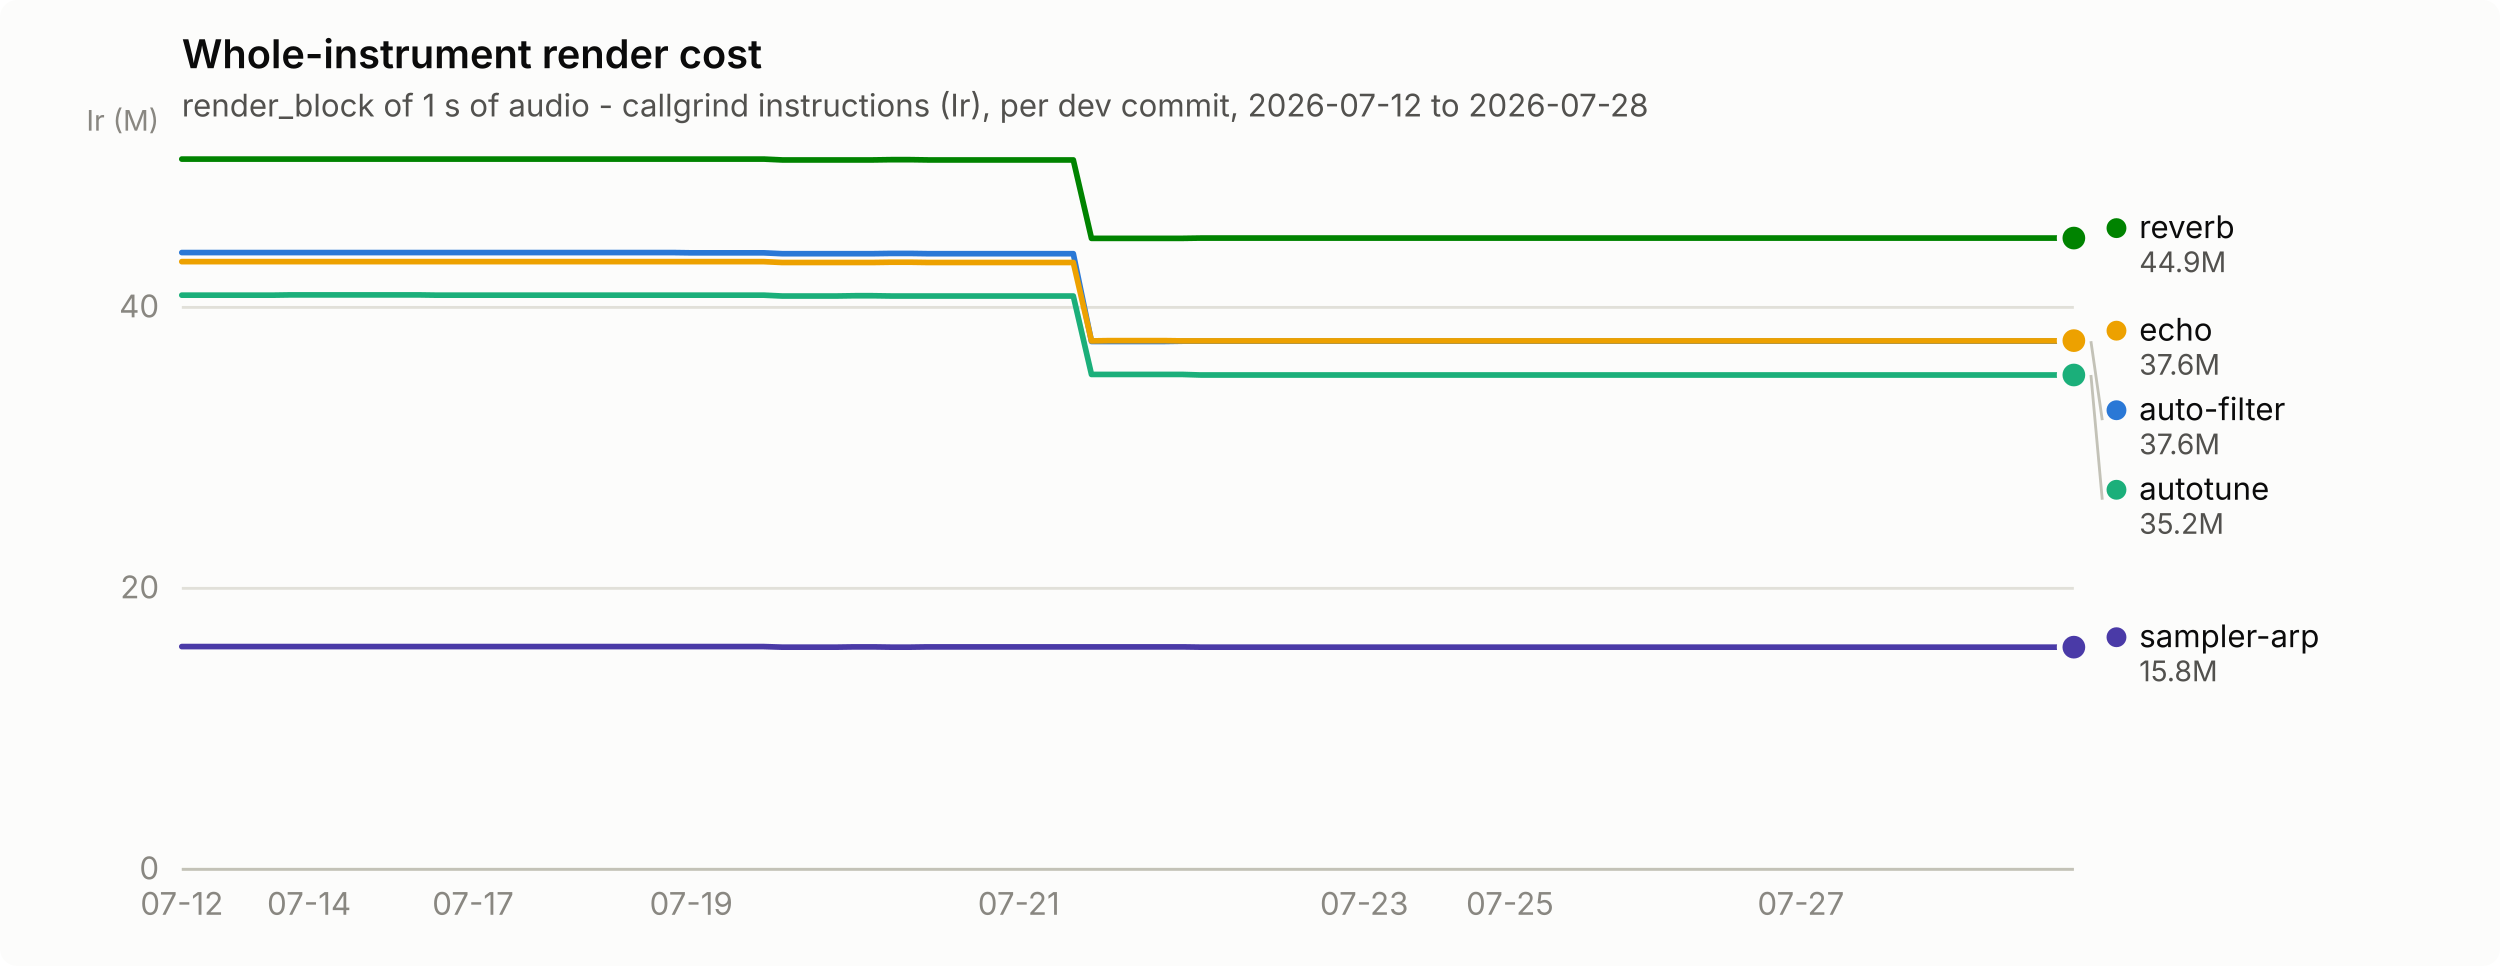
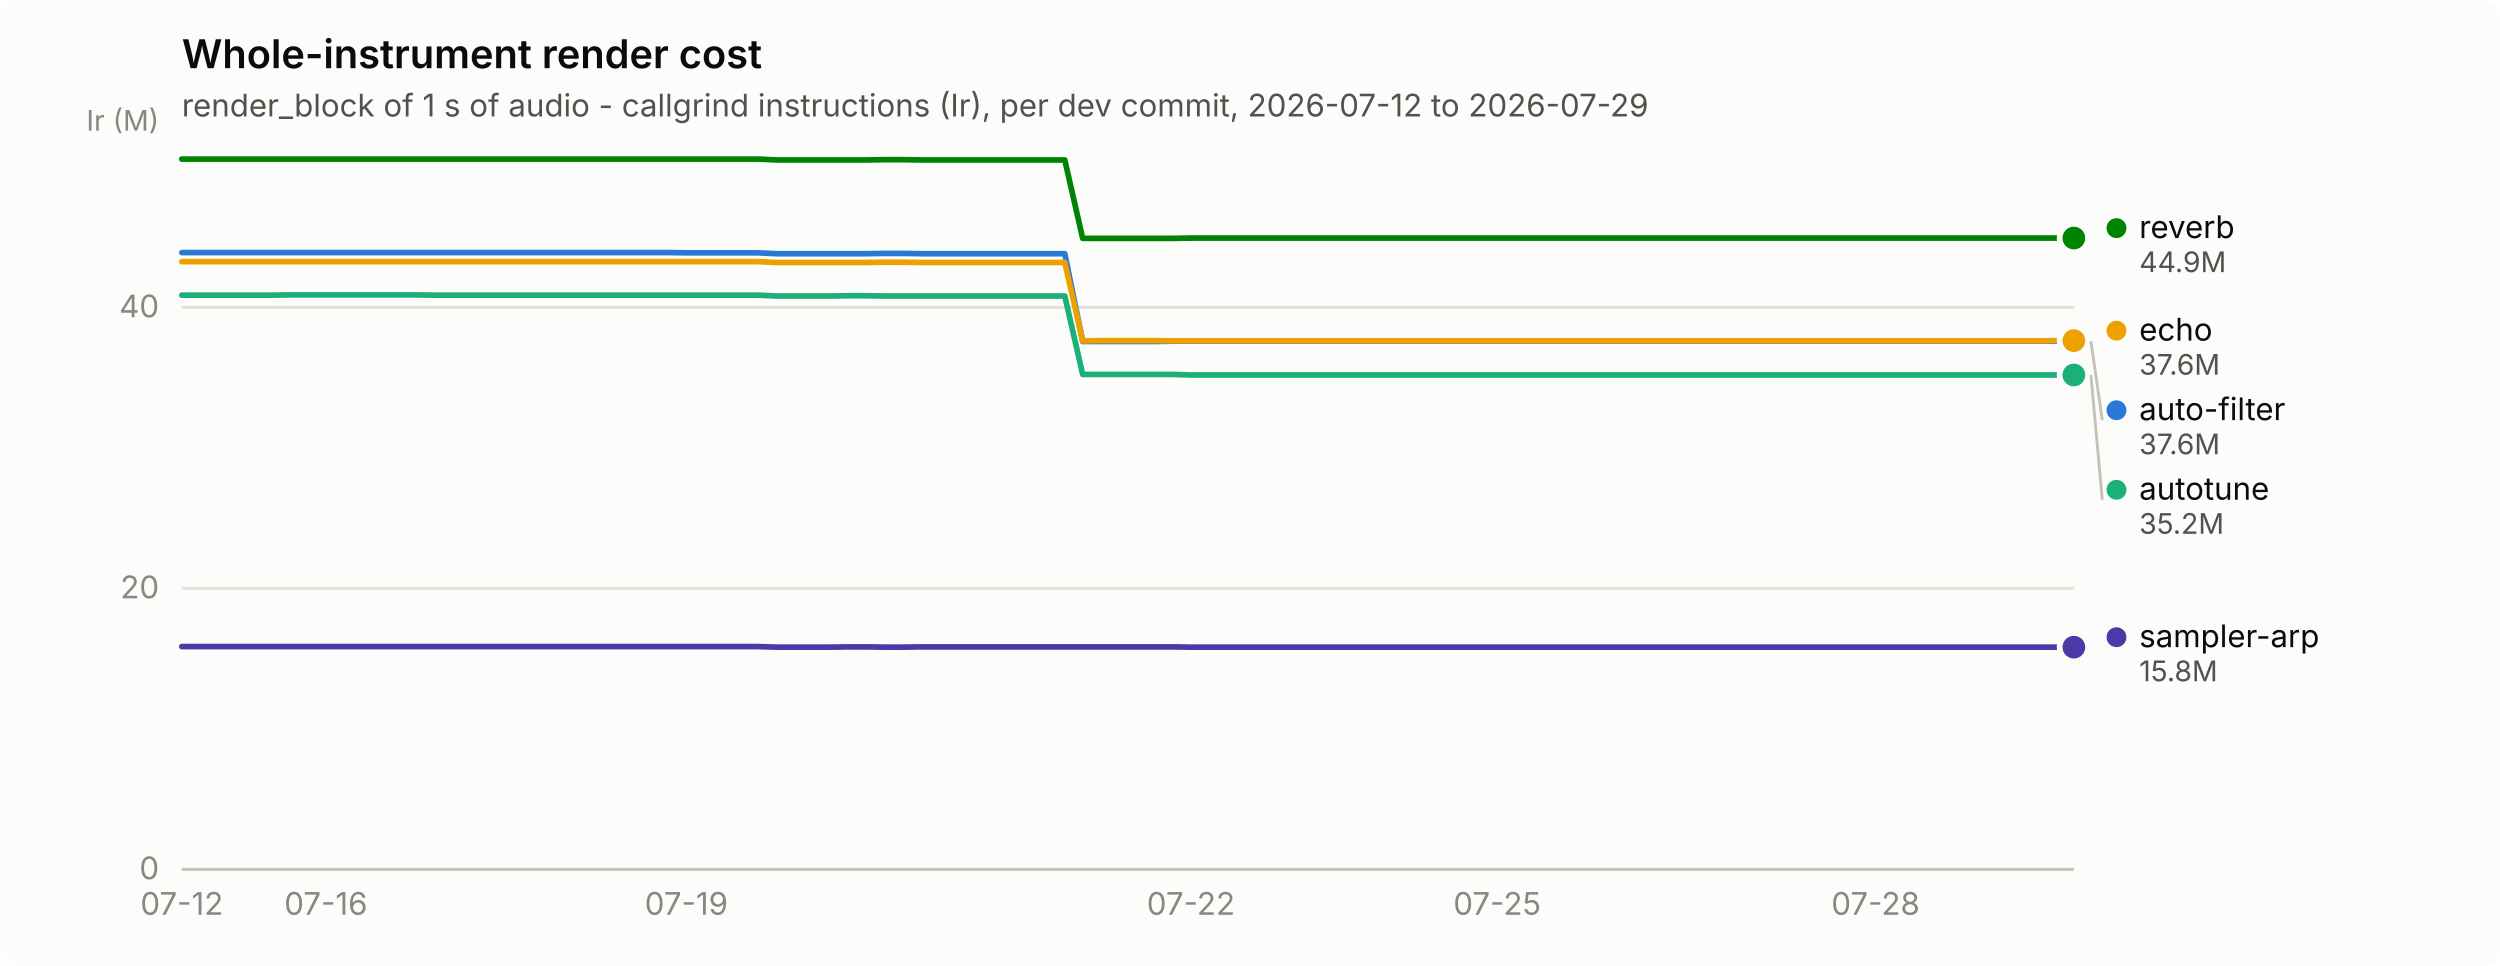
<svg xmlns="http://www.w3.org/2000/svg" width="880" height="340" viewBox="0 0 880 340" role="img" aria-label="Whole-instrument render cost">
  <rect width="880" height="340" rx="6" fill="#fcfcfb" />
  <text x="64" y="24" font-family="system-ui, -apple-system, &quot;Segoe UI&quot;, sans-serif" font-size="14" font-weight="600" fill="#0b0b0b">Whole-instrument render cost</text>
-   <text x="64" y="41" font-family="system-ui, -apple-system, &quot;Segoe UI&quot;, sans-serif" font-size="11" fill="#52514e">render_block of 1 s of audio - callgrind instructions (Ir), per dev commit, 2026-07-12 to 2026-07-28</text>
+   <text x="64" y="41" font-family="system-ui, -apple-system, &quot;Segoe UI&quot;, sans-serif" font-size="11" fill="#52514e">render_block of 1 s of audio - callgrind instructions (Ir), per dev commit, 2026-07-12 to 2026-07-29</text>
  <line x1="64" y1="306.0" x2="730" y2="306.0" stroke="#e1e0d9" stroke-width="1" />
  <text x="56" y="309.5" text-anchor="end" font-family="system-ui, -apple-system, &quot;Segoe UI&quot;, sans-serif" font-size="11" style="font-variant-numeric: tabular-nums" fill="#898781">0</text>
  <line x1="64" y1="207.1" x2="730" y2="207.1" stroke="#e1e0d9" stroke-width="1" />
  <text x="56" y="210.6" text-anchor="end" font-family="system-ui, -apple-system, &quot;Segoe UI&quot;, sans-serif" font-size="11" style="font-variant-numeric: tabular-nums" fill="#898781">20</text>
  <line x1="64" y1="108.2" x2="730" y2="108.2" stroke="#e1e0d9" stroke-width="1" />
  <text x="56" y="111.7" text-anchor="end" font-family="system-ui, -apple-system, &quot;Segoe UI&quot;, sans-serif" font-size="11" style="font-variant-numeric: tabular-nums" fill="#898781">40</text>
  <text x="56" y="46" text-anchor="end" font-family="system-ui, -apple-system, &quot;Segoe UI&quot;, sans-serif" font-size="10" fill="#898781">Ir (M)</text>
  <line x1="64" y1="306" x2="730" y2="306" stroke="#c3c2b7" stroke-width="1" />
  <text x="64.0" y="322" text-anchor="middle" font-family="system-ui, -apple-system, &quot;Segoe UI&quot;, sans-serif" font-size="11" style="font-variant-numeric: tabular-nums" fill="#898781">07-12</text>
-   <text x="108.8" y="322" text-anchor="middle" font-family="system-ui, -apple-system, &quot;Segoe UI&quot;, sans-serif" font-size="11" style="font-variant-numeric: tabular-nums" fill="#898781">07-14</text>
-   <text x="166.5" y="322" text-anchor="middle" font-family="system-ui, -apple-system, &quot;Segoe UI&quot;, sans-serif" font-size="11" style="font-variant-numeric: tabular-nums" fill="#898781">07-17</text>
-   <text x="243.3" y="322" text-anchor="middle" font-family="system-ui, -apple-system, &quot;Segoe UI&quot;, sans-serif" font-size="11" style="font-variant-numeric: tabular-nums" fill="#898781">07-19</text>
-   <text x="358.6" y="322" text-anchor="middle" font-family="system-ui, -apple-system, &quot;Segoe UI&quot;, sans-serif" font-size="11" style="font-variant-numeric: tabular-nums" fill="#898781">07-21</text>
-   <text x="480.2" y="322" text-anchor="middle" font-family="system-ui, -apple-system, &quot;Segoe UI&quot;, sans-serif" font-size="11" style="font-variant-numeric: tabular-nums" fill="#898781">07-23</text>
-   <text x="531.5" y="322" text-anchor="middle" font-family="system-ui, -apple-system, &quot;Segoe UI&quot;, sans-serif" font-size="11" style="font-variant-numeric: tabular-nums" fill="#898781">07-25</text>
-   <text x="633.9" y="322" text-anchor="middle" font-family="system-ui, -apple-system, &quot;Segoe UI&quot;, sans-serif" font-size="11" style="font-variant-numeric: tabular-nums" fill="#898781">07-27</text>
-   <path d="M64.0,88.9 L70.4,88.9 L76.8,88.9 L83.2,88.9 L89.6,88.9 L96.0,88.9 L102.4,88.9 L108.8,88.9 L115.2,88.9 L121.6,88.9 L128.0,88.9 L134.4,88.9 L140.8,88.9 L147.2,88.9 L153.7,88.9 L160.1,88.9 L166.5,88.9 L172.9,88.9 L179.3,88.9 L185.7,88.9 L192.1,88.9 L198.5,88.9 L204.9,88.9 L211.3,88.9 L217.7,88.9 L224.1,88.9 L230.5,88.9 L236.9,88.9 L243.3,89.0 L249.7,89.0 L256.1,89.0 L262.5,89.0 L268.9,89.0 L275.3,89.3 L281.7,89.3 L288.1,89.3 L294.5,89.3 L300.9,89.3 L307.3,89.3 L313.8,89.2 L320.2,89.2 L326.6,89.3 L333.0,89.3 L339.4,89.3 L345.8,89.3 L352.2,89.3 L358.6,89.3 L365.0,89.3 L371.4,89.3 L377.8,89.3 L384.2,120.2 L390.6,120.2 L397.0,120.2 L403.4,120.2 L409.8,120.2 L416.2,120.1 L422.6,120.1 L429.0,120.1 L435.4,120.1 L441.8,120.1 L448.2,120.1 L454.6,120.1 L461.0,120.1 L467.4,120.1 L473.8,120.1 L480.2,120.1 L486.7,120.1 L493.1,120.1 L499.5,120.1 L505.9,120.1 L512.3,120.1 L518.7,120.1 L525.1,120.1 L531.5,120.1 L537.9,120.1 L544.3,120.1 L550.7,120.1 L557.1,120.1 L563.5,120.1 L569.9,120.1 L576.3,120.1 L582.7,120.1 L589.1,120.1 L595.5,120.1 L601.9,120.1 L608.3,120.1 L614.7,120.1 L621.1,120.1 L627.5,120.1 L633.9,120.1 L640.3,120.1 L646.8,120.1 L653.2,120.1 L659.6,120.1 L666.0,120.1 L672.4,120.1 L678.8,120.1 L685.2,120.1 L691.6,120.1 L698.0,120.1 L704.4,120.1 L710.8,120.1 L717.2,120.1 L723.6,120.1 L730.0,120.1" fill="none" stroke="#2a78d6" stroke-width="2" stroke-linejoin="round" stroke-linecap="round" />
+   <text x="114.7" y="322" text-anchor="middle" font-family="system-ui, -apple-system, &quot;Segoe UI&quot;, sans-serif" font-size="11" style="font-variant-numeric: tabular-nums" fill="#898781">07-16</text>
+   <text x="241.6" y="322" text-anchor="middle" font-family="system-ui, -apple-system, &quot;Segoe UI&quot;, sans-serif" font-size="11" style="font-variant-numeric: tabular-nums" fill="#898781">07-19</text>
+   <text x="419.2" y="322" text-anchor="middle" font-family="system-ui, -apple-system, &quot;Segoe UI&quot;, sans-serif" font-size="11" style="font-variant-numeric: tabular-nums" fill="#898781">07-22</text>
+   <text x="527.0" y="322" text-anchor="middle" font-family="system-ui, -apple-system, &quot;Segoe UI&quot;, sans-serif" font-size="11" style="font-variant-numeric: tabular-nums" fill="#898781">07-25</text>
+   <text x="660.2" y="322" text-anchor="middle" font-family="system-ui, -apple-system, &quot;Segoe UI&quot;, sans-serif" font-size="11" style="font-variant-numeric: tabular-nums" fill="#898781">07-28</text>
+   <path d="M64.0,88.9 L70.3,88.9 L76.7,88.9 L83.0,88.9 L89.4,88.9 L95.7,88.9 L102.1,88.9 L108.4,88.9 L114.7,88.9 L121.1,88.9 L127.4,88.9 L133.8,88.9 L140.1,88.9 L146.5,88.9 L152.8,88.9 L159.1,88.9 L165.5,88.9 L171.8,88.9 L178.2,88.9 L184.5,88.9 L190.9,88.9 L197.2,88.9 L203.5,88.9 L209.9,88.9 L216.2,88.9 L222.6,88.9 L228.9,88.9 L235.3,88.9 L241.6,89.0 L247.9,89.0 L254.3,89.0 L260.6,89.0 L267.0,89.0 L273.3,89.3 L279.7,89.3 L286.0,89.3 L292.3,89.3 L298.7,89.3 L305.0,89.3 L311.4,89.2 L317.7,89.2 L324.1,89.3 L330.4,89.3 L336.7,89.3 L343.1,89.3 L349.4,89.3 L355.8,89.3 L362.1,89.3 L368.5,89.3 L374.8,89.3 L381.1,120.2 L387.5,120.2 L393.8,120.2 L400.2,120.2 L406.5,120.2 L412.9,120.1 L419.2,120.1 L425.5,120.1 L431.9,120.1 L438.2,120.1 L444.6,120.1 L450.9,120.1 L457.3,120.1 L463.6,120.1 L469.9,120.1 L476.3,120.1 L482.6,120.1 L489.0,120.1 L495.3,120.1 L501.7,120.1 L508.0,120.1 L514.3,120.1 L520.7,120.1 L527.0,120.1 L533.4,120.1 L539.7,120.1 L546.1,120.1 L552.4,120.1 L558.7,120.1 L565.1,120.1 L571.4,120.1 L577.8,120.1 L584.1,120.1 L590.5,120.1 L596.8,120.1 L603.1,120.1 L609.5,120.1 L615.8,120.1 L622.2,120.1 L628.5,120.1 L634.9,120.1 L641.2,120.1 L647.5,120.1 L653.9,120.1 L660.2,120.1 L666.6,120.1 L672.9,120.1 L679.3,120.1 L685.6,120.1 L691.9,120.1 L698.3,120.1 L704.6,120.1 L711.0,120.1 L717.3,120.1 L723.7,120.1 L730.0,120.1" fill="none" stroke="#2a78d6" stroke-width="2" stroke-linejoin="round" stroke-linecap="round" />
  <circle cx="730.0" cy="120.1" r="6" fill="#fcfcfb" />
  <circle cx="730.0" cy="120.1" r="4" fill="#2a78d6" />
-   <path d="M64.0,103.9 L70.4,103.9 L76.8,103.9 L83.2,103.9 L89.6,103.9 L96.0,103.9 L102.4,103.8 L108.8,103.8 L115.2,103.8 L121.6,103.8 L128.0,103.8 L134.4,103.8 L140.8,103.8 L147.2,103.8 L153.7,103.9 L160.1,103.9 L166.5,103.9 L172.9,103.9 L179.3,103.9 L185.7,103.9 L192.1,103.9 L198.5,103.9 L204.9,103.9 L211.3,103.9 L217.7,103.9 L224.1,103.9 L230.5,103.9 L236.9,103.9 L243.3,103.9 L249.7,103.9 L256.1,103.9 L262.5,103.9 L268.9,103.9 L275.3,104.2 L281.7,104.2 L288.1,104.2 L294.5,104.2 L300.9,104.1 L307.3,104.1 L313.8,104.2 L320.2,104.2 L326.6,104.2 L333.0,104.2 L339.4,104.2 L345.8,104.2 L352.2,104.2 L358.6,104.2 L365.0,104.2 L371.4,104.2 L377.8,104.2 L384.2,131.8 L390.6,131.8 L397.0,131.8 L403.4,131.8 L409.8,131.8 L416.2,131.8 L422.6,132.0 L429.0,132.0 L435.4,132.0 L441.8,132.0 L448.2,132.0 L454.6,132.0 L461.0,132.0 L467.4,132.0 L473.8,132.0 L480.2,132.0 L486.7,132.0 L493.1,132.0 L499.5,132.0 L505.9,132.0 L512.3,132.0 L518.7,132.0 L525.1,132.0 L531.5,132.0 L537.9,132.0 L544.3,132.0 L550.7,132.0 L557.1,132.0 L563.5,132.0 L569.9,132.0 L576.3,132.0 L582.7,132.0 L589.1,132.0 L595.5,132.0 L601.9,132.0 L608.3,132.0 L614.7,132.0 L621.1,132.0 L627.5,132.0 L633.9,132.0 L640.3,132.0 L646.8,132.0 L653.2,132.0 L659.6,132.0 L666.0,132.0 L672.4,132.0 L678.8,132.0 L685.2,132.0 L691.6,132.0 L698.0,132.0 L704.4,132.0 L710.8,132.0 L717.2,132.0 L723.6,132.0 L730.0,132.0" fill="none" stroke="#1baf7a" stroke-width="2" stroke-linejoin="round" stroke-linecap="round" />
+   <path d="M64.0,103.9 L70.3,103.9 L76.7,103.9 L83.0,103.9 L89.4,103.9 L95.7,103.9 L102.1,103.8 L108.4,103.8 L114.7,103.8 L121.1,103.8 L127.4,103.8 L133.8,103.8 L140.1,103.8 L146.5,103.8 L152.8,103.9 L159.1,103.9 L165.5,103.9 L171.8,103.9 L178.2,103.9 L184.5,103.9 L190.9,103.9 L197.2,103.9 L203.5,103.9 L209.9,103.9 L216.2,103.9 L222.6,103.9 L228.9,103.9 L235.3,103.9 L241.6,103.9 L247.9,103.9 L254.3,103.9 L260.6,103.9 L267.0,103.9 L273.3,104.2 L279.7,104.2 L286.0,104.2 L292.3,104.2 L298.7,104.1 L305.0,104.1 L311.4,104.2 L317.7,104.2 L324.1,104.2 L330.4,104.2 L336.7,104.2 L343.1,104.2 L349.4,104.2 L355.8,104.2 L362.1,104.2 L368.5,104.2 L374.8,104.2 L381.1,131.8 L387.5,131.8 L393.8,131.8 L400.2,131.8 L406.5,131.8 L412.9,131.8 L419.2,132.0 L425.5,132.0 L431.9,132.0 L438.2,132.0 L444.6,132.0 L450.9,132.0 L457.3,132.0 L463.6,132.0 L469.9,132.0 L476.3,132.0 L482.6,132.0 L489.0,132.0 L495.3,132.0 L501.7,132.0 L508.0,132.0 L514.3,132.0 L520.7,132.0 L527.0,132.0 L533.4,132.0 L539.7,132.0 L546.1,132.0 L552.4,132.0 L558.7,132.0 L565.1,132.0 L571.4,132.0 L577.8,132.0 L584.1,132.0 L590.5,132.0 L596.8,132.0 L603.1,132.0 L609.5,132.0 L615.8,132.0 L622.2,132.0 L628.5,132.0 L634.9,132.0 L641.2,132.0 L647.5,132.0 L653.9,132.0 L660.2,132.0 L666.6,132.0 L672.9,132.0 L679.3,132.0 L685.6,132.0 L691.9,132.0 L698.3,132.0 L704.6,132.0 L711.0,132.0 L717.3,132.0 L723.7,132.0 L730.0,132.0" fill="none" stroke="#1baf7a" stroke-width="2" stroke-linejoin="round" stroke-linecap="round" />
  <circle cx="730.0" cy="132.0" r="6" fill="#fcfcfb" />
  <circle cx="730.0" cy="132.0" r="4" fill="#1baf7a" />
-   <path d="M64.0,92.1 L70.4,92.1 L76.8,92.1 L83.2,92.1 L89.6,92.1 L96.0,92.1 L102.4,92.1 L108.8,92.1 L115.2,92.1 L121.6,92.1 L128.0,92.1 L134.4,92.1 L140.8,92.1 L147.2,92.1 L153.7,92.1 L160.1,92.1 L166.5,92.1 L172.9,92.1 L179.3,92.1 L185.7,92.1 L192.1,92.1 L198.5,92.1 L204.9,92.1 L211.3,92.1 L217.7,92.1 L224.1,92.1 L230.5,92.1 L236.9,92.1 L243.3,92.1 L249.7,92.1 L256.1,92.1 L262.5,92.1 L268.9,92.1 L275.3,92.4 L281.7,92.4 L288.1,92.4 L294.5,92.4 L300.9,92.4 L307.3,92.4 L313.8,92.3 L320.2,92.3 L326.6,92.4 L333.0,92.4 L339.4,92.4 L345.8,92.4 L352.2,92.4 L358.6,92.4 L365.0,92.4 L371.4,92.4 L377.8,92.4 L384.2,120.0 L390.6,119.9 L397.0,119.9 L403.4,119.9 L409.8,119.9 L416.2,120.0 L422.6,120.0 L429.0,120.0 L435.4,120.0 L441.8,120.0 L448.2,120.0 L454.6,120.0 L461.0,120.0 L467.4,120.0 L473.8,120.0 L480.2,120.0 L486.7,120.0 L493.1,120.0 L499.5,120.0 L505.9,120.0 L512.3,120.0 L518.7,120.0 L525.1,120.0 L531.5,120.0 L537.9,120.0 L544.3,120.0 L550.7,120.0 L557.1,120.0 L563.5,120.0 L569.9,120.0 L576.3,120.0 L582.7,120.0 L589.1,120.0 L595.5,120.0 L601.9,120.0 L608.3,120.0 L614.7,120.0 L621.1,120.0 L627.5,120.0 L633.9,120.0 L640.3,120.0 L646.8,120.0 L653.2,120.0 L659.6,120.0 L666.0,120.0 L672.4,120.0 L678.8,120.0 L685.2,120.0 L691.6,120.0 L698.0,120.0 L704.4,120.0 L710.8,120.0 L717.2,120.0 L723.6,120.0 L730.0,119.9" fill="none" stroke="#eda100" stroke-width="2" stroke-linejoin="round" stroke-linecap="round" />
+   <path d="M64.0,92.1 L70.3,92.1 L76.7,92.1 L83.0,92.1 L89.4,92.1 L95.7,92.1 L102.1,92.1 L108.4,92.1 L114.7,92.1 L121.1,92.1 L127.4,92.1 L133.8,92.1 L140.1,92.1 L146.5,92.1 L152.8,92.1 L159.1,92.1 L165.5,92.1 L171.8,92.1 L178.2,92.1 L184.5,92.1 L190.9,92.1 L197.2,92.1 L203.5,92.1 L209.9,92.1 L216.2,92.1 L222.6,92.1 L228.9,92.1 L235.3,92.1 L241.6,92.1 L247.9,92.1 L254.3,92.1 L260.6,92.1 L267.0,92.1 L273.3,92.4 L279.7,92.4 L286.0,92.4 L292.3,92.4 L298.7,92.4 L305.0,92.4 L311.4,92.3 L317.7,92.3 L324.1,92.4 L330.4,92.4 L336.7,92.4 L343.1,92.4 L349.4,92.4 L355.8,92.4 L362.1,92.4 L368.5,92.4 L374.8,92.4 L381.1,120.0 L387.5,119.9 L393.8,119.9 L400.2,119.9 L406.5,119.9 L412.9,120.0 L419.2,120.0 L425.5,120.0 L431.9,120.0 L438.2,120.0 L444.6,120.0 L450.9,120.0 L457.3,120.0 L463.6,120.0 L469.9,120.0 L476.3,120.0 L482.6,120.0 L489.0,120.0 L495.3,120.0 L501.7,120.0 L508.0,120.0 L514.3,120.0 L520.7,120.0 L527.0,120.0 L533.4,120.0 L539.7,120.0 L546.1,120.0 L552.4,120.0 L558.7,120.0 L565.1,120.0 L571.4,120.0 L577.8,120.0 L584.1,120.0 L590.5,120.0 L596.8,120.0 L603.1,120.0 L609.5,120.0 L615.8,120.0 L622.2,120.0 L628.5,120.0 L634.9,120.0 L641.2,120.0 L647.5,120.0 L653.9,120.0 L660.2,120.0 L666.6,120.0 L672.9,120.0 L679.3,120.0 L685.6,120.0 L691.9,120.0 L698.3,120.0 L704.6,120.0 L711.0,120.0 L717.3,120.0 L723.7,119.9 L730.0,119.9" fill="none" stroke="#eda100" stroke-width="2" stroke-linejoin="round" stroke-linecap="round" />
  <circle cx="730.0" cy="119.9" r="6" fill="#fcfcfb" />
  <circle cx="730.0" cy="119.9" r="4" fill="#eda100" />
-   <path d="M64.0,56.0 L70.4,56.0 L76.8,56.0 L83.2,56.0 L89.6,56.0 L96.0,56.0 L102.4,56.0 L108.8,56.0 L115.2,56.0 L121.6,56.0 L128.0,56.0 L134.4,56.0 L140.8,56.0 L147.2,56.0 L153.7,56.0 L160.1,56.0 L166.5,56.0 L172.9,56.0 L179.3,56.0 L185.7,56.0 L192.1,56.0 L198.5,56.0 L204.9,56.0 L211.3,56.0 L217.7,56.0 L224.1,56.0 L230.5,56.0 L236.9,56.0 L243.3,56.0 L249.7,56.0 L256.1,56.0 L262.5,56.0 L268.9,56.0 L275.3,56.3 L281.7,56.3 L288.1,56.3 L294.5,56.3 L300.9,56.3 L307.3,56.3 L313.8,56.2 L320.2,56.2 L326.6,56.3 L333.0,56.3 L339.4,56.3 L345.8,56.3 L352.2,56.3 L358.6,56.3 L365.0,56.3 L371.4,56.3 L377.8,56.3 L384.2,83.9 L390.6,83.9 L397.0,83.9 L403.4,83.9 L409.8,83.9 L416.2,83.9 L422.6,83.8 L429.0,83.8 L435.4,83.8 L441.8,83.8 L448.2,83.8 L454.6,83.8 L461.0,83.8 L467.4,83.8 L473.8,83.8 L480.2,83.8 L486.7,83.8 L493.1,83.8 L499.5,83.8 L505.9,83.8 L512.3,83.8 L518.7,83.8 L525.1,83.8 L531.5,83.8 L537.9,83.8 L544.3,83.8 L550.7,83.8 L557.1,83.8 L563.5,83.8 L569.9,83.8 L576.3,83.8 L582.7,83.8 L589.1,83.8 L595.5,83.8 L601.9,83.8 L608.3,83.8 L614.7,83.8 L621.1,83.8 L627.5,83.8 L633.9,83.8 L640.3,83.8 L646.8,83.8 L653.2,83.8 L659.6,83.8 L666.0,83.8 L672.4,83.8 L678.8,83.8 L685.2,83.8 L691.6,83.8 L698.0,83.8 L704.4,83.8 L710.8,83.8 L717.2,83.8 L723.6,83.8 L730.0,83.8" fill="none" stroke="#008300" stroke-width="2" stroke-linejoin="round" stroke-linecap="round" />
+   <path d="M64.0,56.0 L70.3,56.0 L76.7,56.0 L83.0,56.0 L89.4,56.0 L95.7,56.0 L102.1,56.0 L108.4,56.0 L114.7,56.0 L121.1,56.0 L127.4,56.0 L133.8,56.0 L140.1,56.0 L146.5,56.0 L152.8,56.0 L159.1,56.0 L165.5,56.0 L171.8,56.0 L178.2,56.0 L184.5,56.0 L190.9,56.0 L197.2,56.0 L203.5,56.0 L209.9,56.0 L216.2,56.0 L222.6,56.0 L228.9,56.0 L235.3,56.0 L241.6,56.0 L247.9,56.0 L254.3,56.0 L260.6,56.0 L267.0,56.0 L273.3,56.3 L279.7,56.3 L286.0,56.3 L292.3,56.3 L298.7,56.3 L305.0,56.3 L311.4,56.2 L317.7,56.2 L324.1,56.3 L330.4,56.3 L336.7,56.3 L343.1,56.3 L349.4,56.3 L355.8,56.3 L362.1,56.3 L368.5,56.3 L374.8,56.3 L381.1,83.9 L387.5,83.9 L393.8,83.9 L400.2,83.9 L406.5,83.9 L412.9,83.9 L419.2,83.8 L425.5,83.8 L431.9,83.8 L438.2,83.8 L444.6,83.8 L450.9,83.8 L457.3,83.8 L463.6,83.8 L469.9,83.8 L476.3,83.8 L482.6,83.8 L489.0,83.8 L495.3,83.8 L501.7,83.8 L508.0,83.8 L514.3,83.8 L520.7,83.8 L527.0,83.8 L533.4,83.8 L539.7,83.8 L546.1,83.8 L552.4,83.8 L558.7,83.8 L565.1,83.8 L571.4,83.8 L577.8,83.8 L584.1,83.8 L590.5,83.8 L596.8,83.8 L603.1,83.8 L609.5,83.8 L615.8,83.8 L622.2,83.8 L628.5,83.8 L634.9,83.8 L641.2,83.8 L647.5,83.8 L653.9,83.8 L660.2,83.8 L666.6,83.8 L672.9,83.8 L679.3,83.8 L685.6,83.8 L691.9,83.8 L698.3,83.8 L704.6,83.8 L711.0,83.8 L717.3,83.8 L723.7,83.8 L730.0,83.8" fill="none" stroke="#008300" stroke-width="2" stroke-linejoin="round" stroke-linecap="round" />
  <circle cx="730.0" cy="83.8" r="6" fill="#fcfcfb" />
  <circle cx="730.0" cy="83.8" r="4" fill="#008300" />
-   <path d="M64.0,227.6 L70.4,227.6 L76.8,227.6 L83.2,227.6 L89.6,227.6 L96.0,227.6 L102.4,227.6 L108.8,227.6 L115.2,227.6 L121.6,227.6 L128.0,227.6 L134.4,227.6 L140.8,227.6 L147.2,227.6 L153.7,227.6 L160.1,227.6 L166.5,227.6 L172.9,227.6 L179.3,227.6 L185.7,227.6 L192.1,227.6 L198.5,227.6 L204.9,227.6 L211.3,227.6 L217.7,227.6 L224.1,227.6 L230.5,227.6 L236.9,227.6 L243.3,227.6 L249.7,227.6 L256.1,227.6 L262.5,227.6 L268.9,227.6 L275.3,227.8 L281.7,227.8 L288.1,227.8 L294.5,227.8 L300.9,227.7 L307.3,227.7 L313.8,227.8 L320.2,227.8 L326.6,227.7 L333.0,227.7 L339.4,227.7 L345.8,227.7 L352.2,227.7 L358.6,227.7 L365.0,227.7 L371.4,227.7 L377.8,227.7 L384.2,227.7 L390.6,227.7 L397.0,227.7 L403.4,227.7 L409.8,227.7 L416.2,227.7 L422.6,227.8 L429.0,227.8 L435.4,227.8 L441.8,227.8 L448.2,227.8 L454.6,227.8 L461.0,227.8 L467.4,227.8 L473.8,227.8 L480.2,227.8 L486.7,227.8 L493.1,227.8 L499.5,227.8 L505.9,227.8 L512.3,227.8 L518.7,227.8 L525.1,227.8 L531.5,227.8 L537.9,227.8 L544.3,227.8 L550.7,227.8 L557.1,227.8 L563.5,227.8 L569.9,227.8 L576.3,227.8 L582.7,227.8 L589.1,227.8 L595.5,227.8 L601.9,227.8 L608.3,227.8 L614.7,227.8 L621.1,227.8 L627.5,227.8 L633.9,227.8 L640.3,227.8 L646.8,227.8 L653.2,227.8 L659.6,227.8 L666.0,227.8 L672.4,227.8 L678.8,227.8 L685.2,227.8 L691.6,227.8 L698.0,227.8 L704.4,227.8 L710.8,227.8 L717.2,227.8 L723.6,227.8 L730.0,227.8" fill="none" stroke="#4a3aa7" stroke-width="2" stroke-linejoin="round" stroke-linecap="round" />
+   <path d="M64.0,227.6 L70.3,227.6 L76.7,227.6 L83.0,227.6 L89.4,227.6 L95.7,227.6 L102.1,227.6 L108.4,227.6 L114.7,227.6 L121.1,227.6 L127.4,227.6 L133.8,227.6 L140.1,227.6 L146.5,227.6 L152.8,227.6 L159.1,227.6 L165.5,227.6 L171.8,227.6 L178.2,227.6 L184.5,227.6 L190.9,227.6 L197.2,227.6 L203.5,227.6 L209.9,227.6 L216.2,227.6 L222.6,227.6 L228.9,227.6 L235.3,227.6 L241.6,227.6 L247.9,227.6 L254.3,227.6 L260.6,227.6 L267.0,227.6 L273.3,227.8 L279.7,227.8 L286.0,227.8 L292.3,227.8 L298.7,227.7 L305.0,227.7 L311.4,227.8 L317.7,227.8 L324.1,227.7 L330.4,227.7 L336.7,227.7 L343.1,227.7 L349.4,227.7 L355.8,227.7 L362.1,227.7 L368.5,227.7 L374.8,227.7 L381.1,227.7 L387.5,227.7 L393.8,227.7 L400.2,227.7 L406.5,227.7 L412.9,227.7 L419.2,227.8 L425.5,227.8 L431.9,227.8 L438.2,227.8 L444.6,227.8 L450.9,227.8 L457.3,227.8 L463.6,227.8 L469.9,227.8 L476.3,227.8 L482.6,227.8 L489.0,227.8 L495.3,227.8 L501.7,227.8 L508.0,227.8 L514.3,227.8 L520.7,227.8 L527.0,227.8 L533.4,227.8 L539.7,227.8 L546.1,227.8 L552.4,227.8 L558.7,227.8 L565.1,227.8 L571.4,227.8 L577.8,227.8 L584.1,227.8 L590.5,227.8 L596.8,227.8 L603.1,227.8 L609.5,227.8 L615.8,227.8 L622.2,227.8 L628.5,227.8 L634.9,227.8 L641.2,227.8 L647.5,227.8 L653.9,227.8 L660.2,227.8 L666.6,227.8 L672.9,227.8 L679.3,227.8 L685.6,227.8 L691.9,227.8 L698.3,227.8 L704.6,227.8 L711.0,227.8 L717.3,227.8 L723.7,227.8 L730.0,227.8" fill="none" stroke="#4a3aa7" stroke-width="2" stroke-linejoin="round" stroke-linecap="round" />
  <circle cx="730.0" cy="227.8" r="6" fill="#fcfcfb" />
  <circle cx="730.0" cy="227.8" r="4" fill="#4a3aa7" />
  <circle cx="745.0" cy="80.3" r="3.5" fill="#008300" />
  <text x="753.0" y="83.8" font-family="system-ui, -apple-system, &quot;Segoe UI&quot;, sans-serif" font-size="11" fill="#0b0b0b">reverb</text>
  <text x="753.0" y="95.8" font-family="system-ui, -apple-system, &quot;Segoe UI&quot;, sans-serif" font-size="10" style="font-variant-numeric: tabular-nums" fill="#52514e">44.9M</text>
  <circle cx="745.0" cy="116.4" r="3.5" fill="#eda100" />
  <text x="753.0" y="119.9" font-family="system-ui, -apple-system, &quot;Segoe UI&quot;, sans-serif" font-size="11" fill="#0b0b0b">echo</text>
  <text x="753.0" y="131.9" font-family="system-ui, -apple-system, &quot;Segoe UI&quot;, sans-serif" font-size="10" style="font-variant-numeric: tabular-nums" fill="#52514e">37.6M</text>
  <line x1="736.0" y1="120.1" x2="740.0" y2="147.9" stroke="#c3c2b7" stroke-width="1" />
  <circle cx="745.0" cy="144.4" r="3.5" fill="#2a78d6" />
  <text x="753.0" y="147.9" font-family="system-ui, -apple-system, &quot;Segoe UI&quot;, sans-serif" font-size="11" fill="#0b0b0b">auto-filter</text>
  <text x="753.0" y="159.9" font-family="system-ui, -apple-system, &quot;Segoe UI&quot;, sans-serif" font-size="10" style="font-variant-numeric: tabular-nums" fill="#52514e">37.6M</text>
  <line x1="736.0" y1="132.0" x2="740.0" y2="175.9" stroke="#c3c2b7" stroke-width="1" />
  <circle cx="745.0" cy="172.4" r="3.5" fill="#1baf7a" />
  <text x="753.0" y="175.9" font-family="system-ui, -apple-system, &quot;Segoe UI&quot;, sans-serif" font-size="11" fill="#0b0b0b">autotune</text>
  <text x="753.0" y="187.9" font-family="system-ui, -apple-system, &quot;Segoe UI&quot;, sans-serif" font-size="10" style="font-variant-numeric: tabular-nums" fill="#52514e">35.2M</text>
  <circle cx="745.0" cy="224.3" r="3.5" fill="#4a3aa7" />
  <text x="753.0" y="227.8" font-family="system-ui, -apple-system, &quot;Segoe UI&quot;, sans-serif" font-size="11" fill="#0b0b0b">sampler-arp</text>
  <text x="753.0" y="239.8" font-family="system-ui, -apple-system, &quot;Segoe UI&quot;, sans-serif" font-size="10" style="font-variant-numeric: tabular-nums" fill="#52514e">15.8M</text>
</svg>
